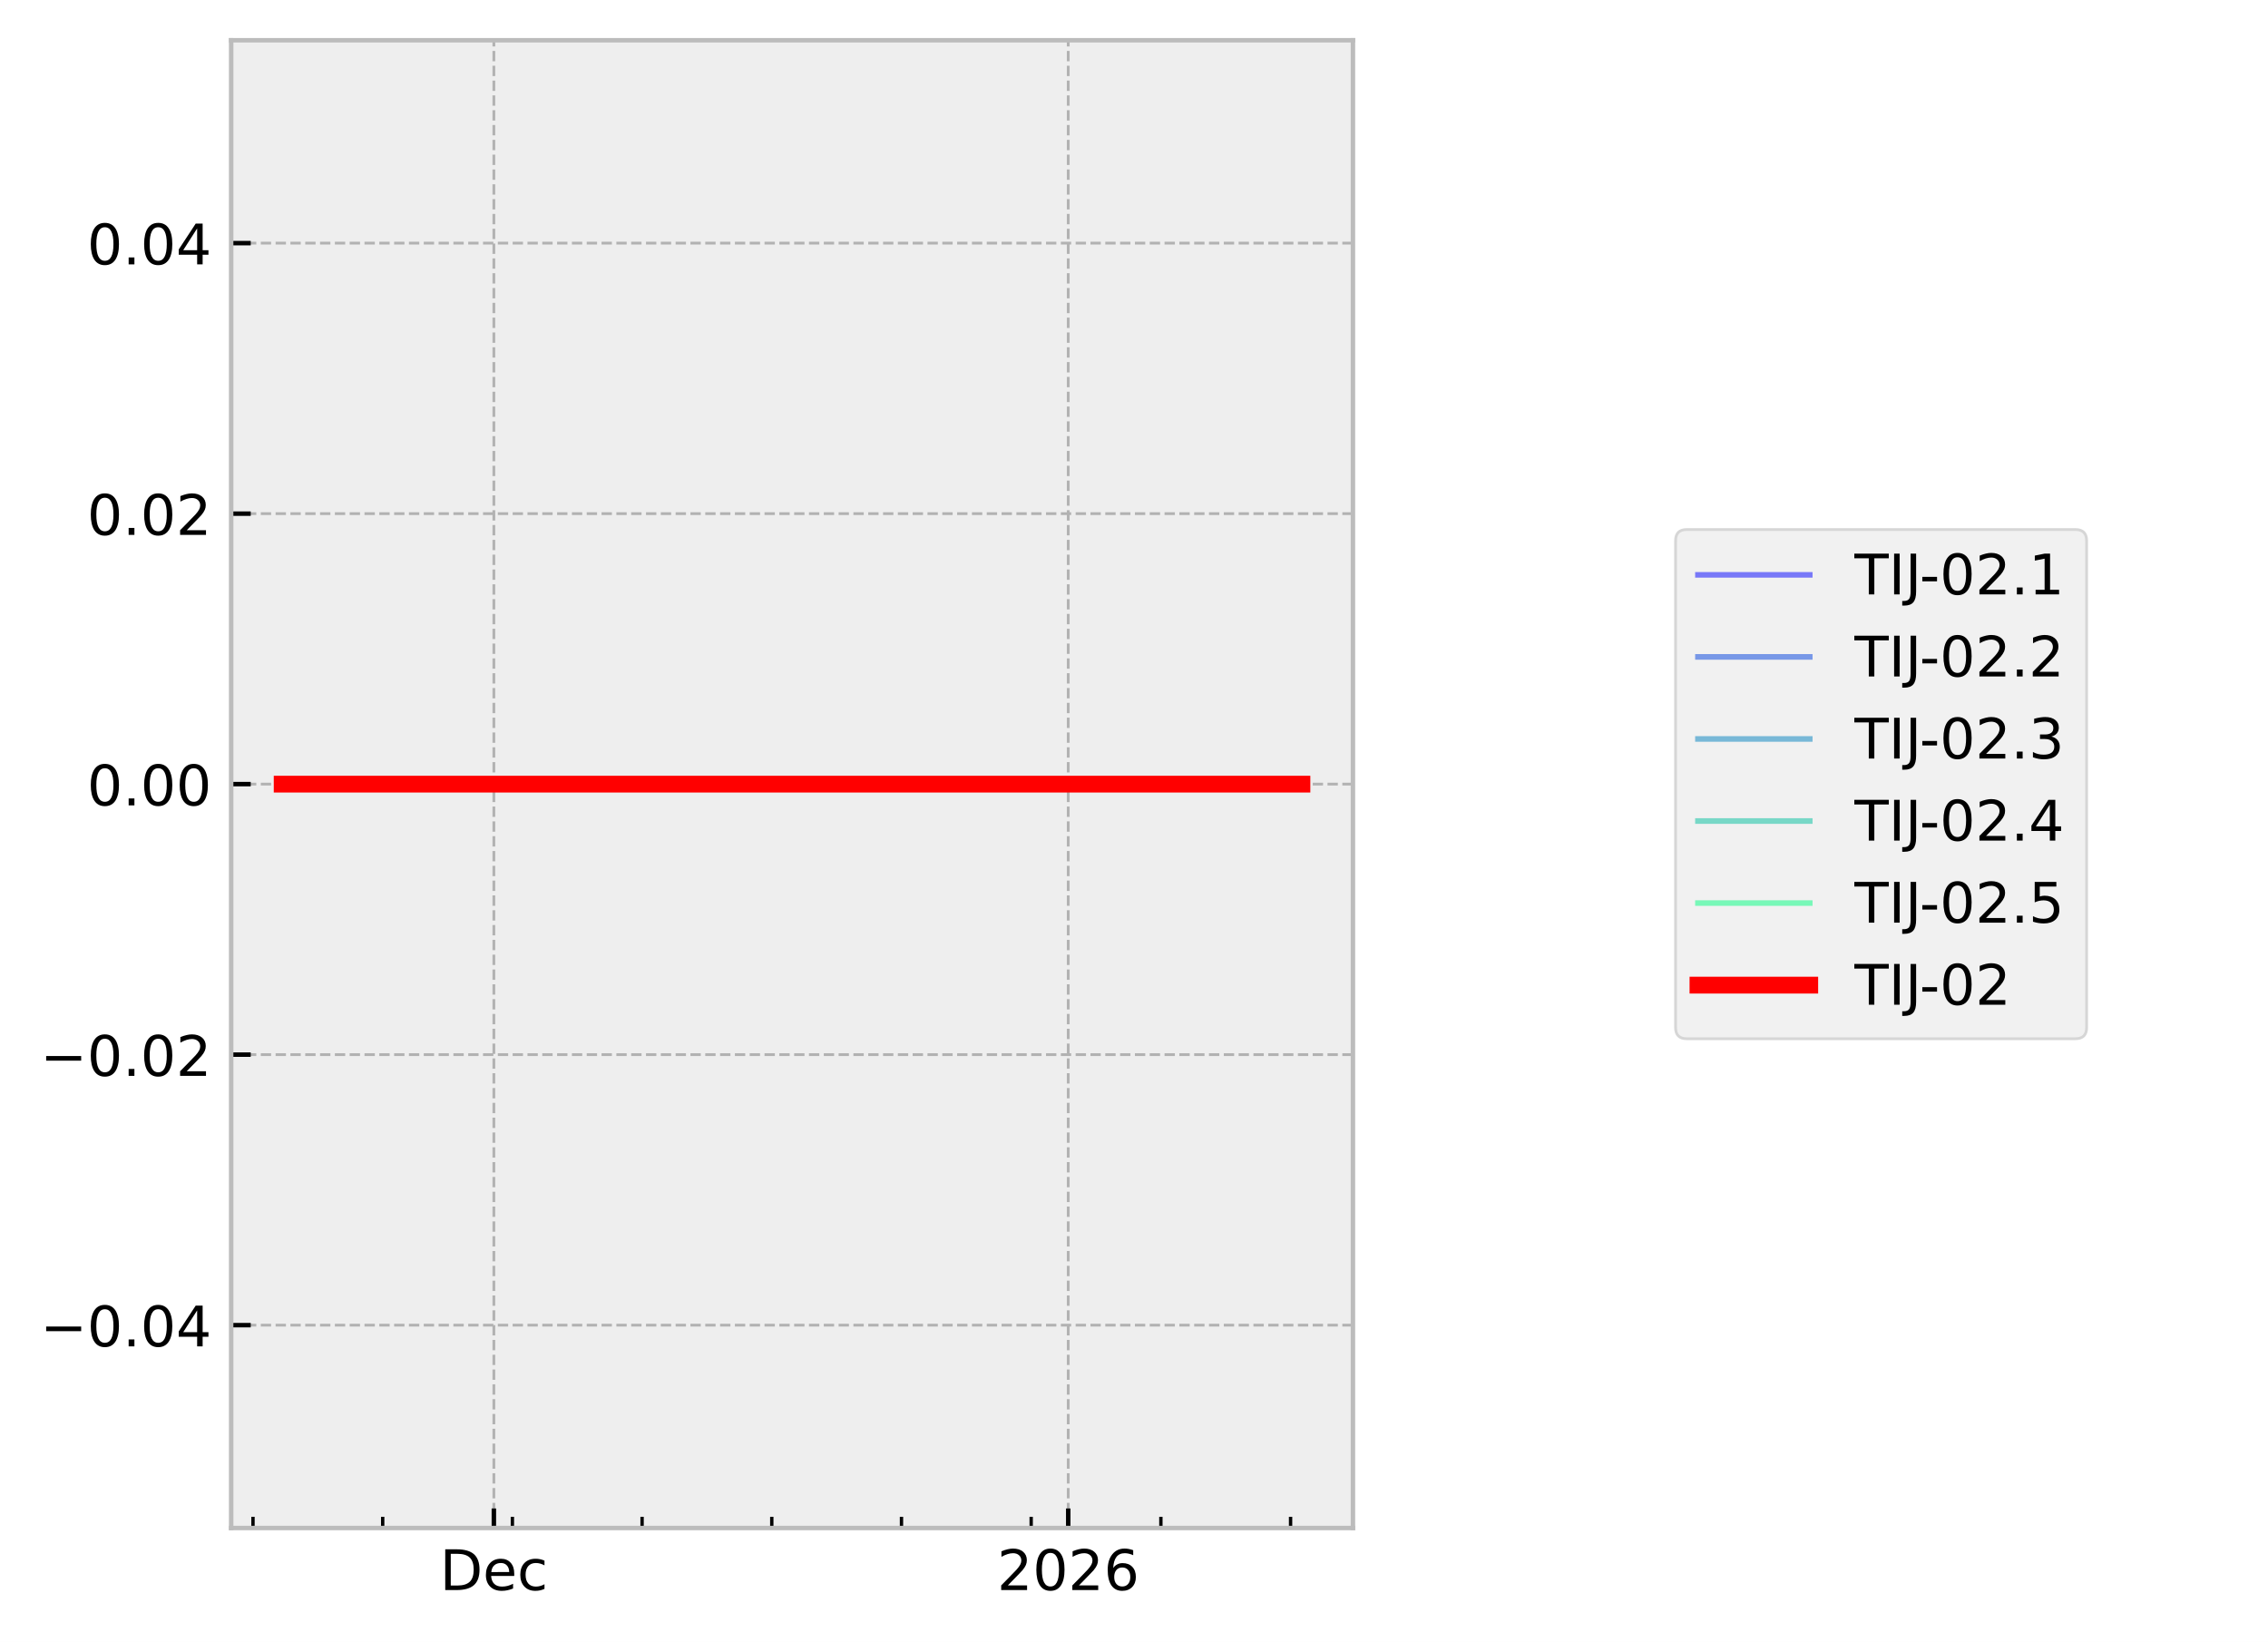
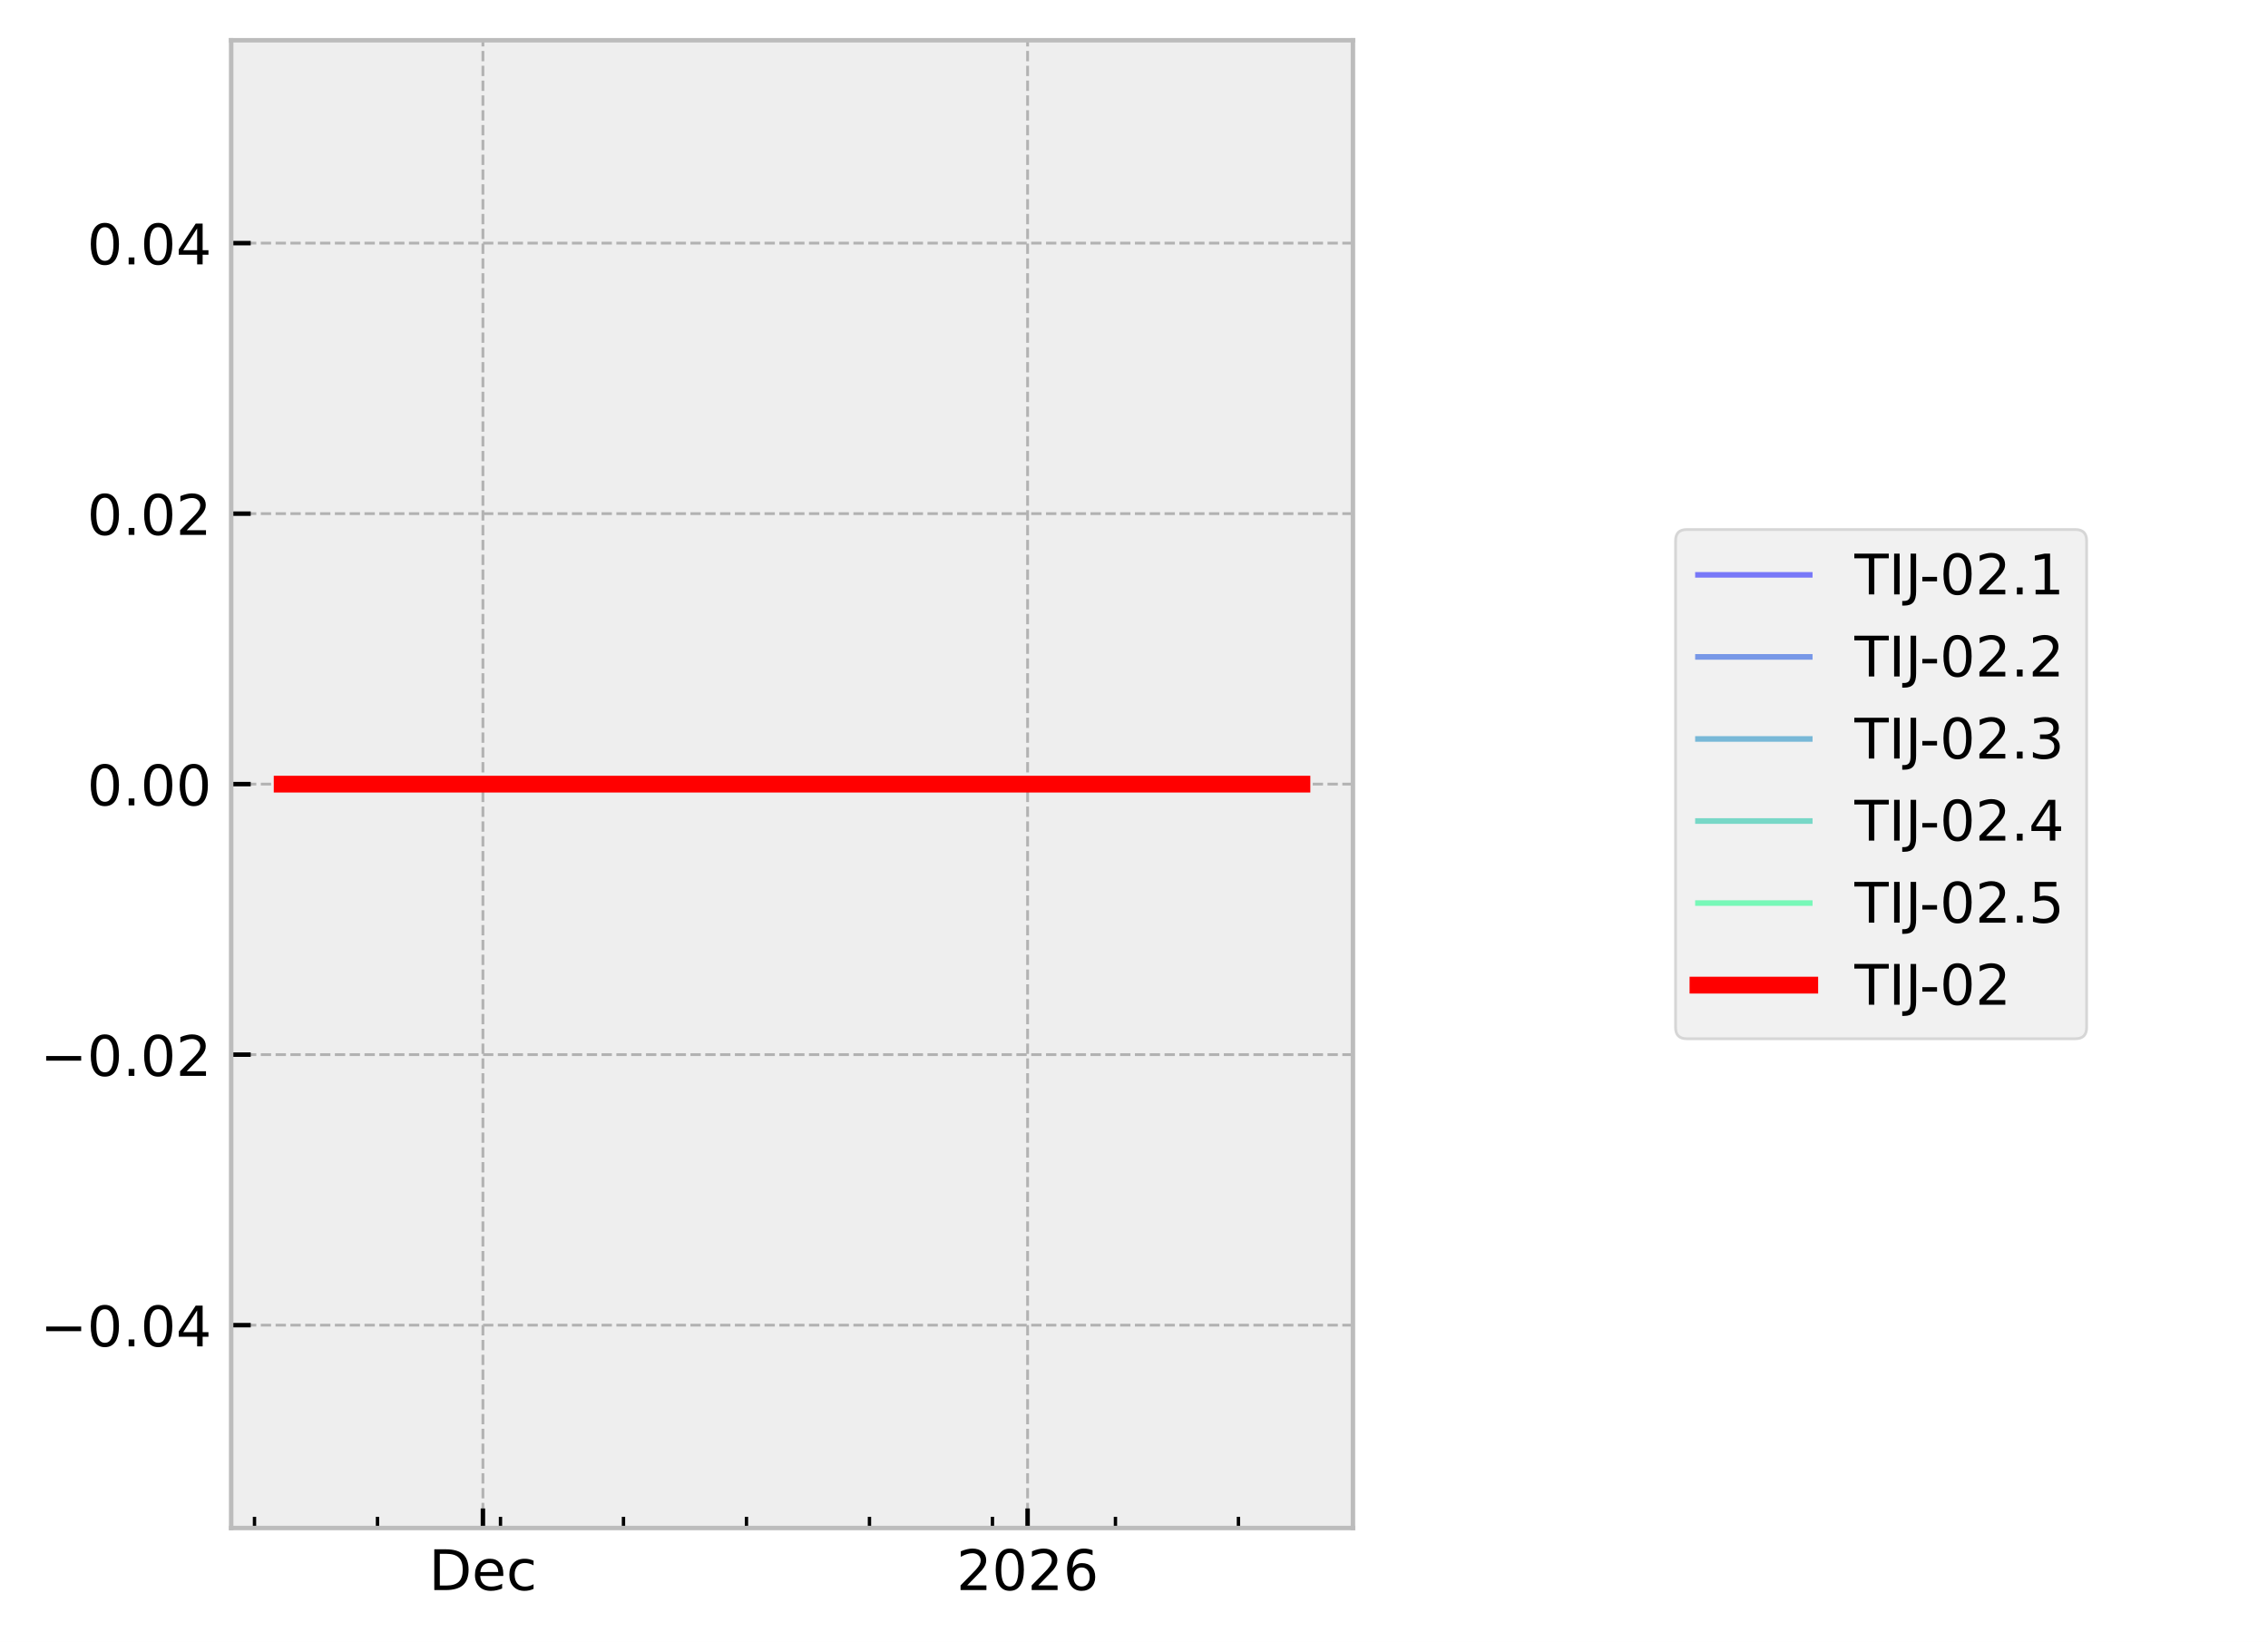
<svg xmlns="http://www.w3.org/2000/svg" xmlns:xlink="http://www.w3.org/1999/xlink" width="405.665pt" height="293.69pt" viewBox="0 0 405.665 293.69" version="1.1">
  <defs>
    <style type="text/css">*{stroke-linejoin: round; stroke-linecap: butt}</style>
  </defs>
  <g id="figure_1">
    <g id="patch_1">
      <path d="M 0 293.69  L 405.665 293.69  L 405.665 0  L 0 0  z " style="fill: #ffffff" />
    </g>
    <g id="axes_1">
      <g id="patch_2">
        <path d="M 41.345 273.312  L 241.991 273.312  L 241.991 7.2  L 41.345 7.2  z " style="fill: #eeeeee" />
      </g>
      <g id="matplotlib.axis_1">
        <g id="xtick_1">
          <g id="line2d_1">
-             <path d="M 88.334 273.312  L 88.334 7.2  " clip-path="url(#paae08741d3)" style="fill: none; stroke-dasharray: 1.85,0.8; stroke-dashoffset: 0; stroke: #b2b2b2; stroke-width: 0.5" />
+             <path d="M 86.376 273.312  L 86.376 7.2  " clip-path="url(#p8c1152165b)" style="fill: none; stroke-dasharray: 1.85,0.8; stroke-dashoffset: 0; stroke: #b2b2b2; stroke-width: 0.5" />
          </g>
          <g id="line2d_2">
            <defs>
-               <path id="mfae734d374" d="M 0 0  L 0 -3.5  " style="stroke: #000000; stroke-width: 0.8" />
-             </defs>
-             <g>
-               <use xlink:href="#mfae734d374" x="88.334" y="273.312" style="stroke: #000000; stroke-width: 0.8" />
+               <path id="mb06267a131" d="M 0 0  L 0 -3.5  " style="stroke: #000000; stroke-width: 0.8" />
+             </defs>
+             <g>
+               <use xlink:href="#mb06267a131" x="86.376" y="273.312" style="stroke: #000000; stroke-width: 0.8" />
            </g>
          </g>
          <g id="text_1">
-             <g transform="translate(78.65829 284.4104) scale(0.1 -0.1)">
+             <g transform="translate(76.70053 284.4104) scale(0.1 -0.1)">
              <defs>
                <path id="DejaVuSans-44" d="M 1259 4147  L 1259 519  L 2022 519  Q 2988 519 3436 956  Q 3884 1394 3884 2338  Q 3884 3275 3436 3711  Q 2988 4147 2022 4147  L 1259 4147  z M 628 4666  L 1925 4666  Q 3281 4666 3915 4102  Q 4550 3538 4550 2338  Q 4550 1131 3912 565  Q 3275 0 1925 0  L 628 0  L 628 4666  z " transform="scale(0.015625)" />
                <path id="DejaVuSans-65" d="M 3597 1894  L 3597 1613  L 953 1613  Q 991 1019 1311 708  Q 1631 397 2203 397  Q 2534 397 2845 478  Q 3156 559 3463 722  L 3463 178  Q 3153 47 2828 -22  Q 2503 -91 2169 -91  Q 1331 -91 842 396  Q 353 884 353 1716  Q 353 2575 817 3079  Q 1281 3584 2069 3584  Q 2775 3584 3186 3129  Q 3597 2675 3597 1894  z M 3022 2063  Q 3016 2534 2758 2815  Q 2500 3097 2075 3097  Q 1594 3097 1305 2825  Q 1016 2553 972 2059  L 3022 2063  z " transform="scale(0.015625)" />
                <path id="DejaVuSans-63" d="M 3122 3366  L 3122 2828  Q 2878 2963 2633 3030  Q 2388 3097 2138 3097  Q 1578 3097 1268 2742  Q 959 2388 959 1747  Q 959 1106 1268 751  Q 1578 397 2138 397  Q 2388 397 2633 464  Q 2878 531 3122 666  L 3122 134  Q 2881 22 2623 -34  Q 2366 -91 2075 -91  Q 1284 -91 818 406  Q 353 903 353 1747  Q 353 2603 823 3093  Q 1294 3584 2113 3584  Q 2378 3584 2631 3529  Q 2884 3475 3122 3366  z " transform="scale(0.015625)" />
              </defs>
              <use xlink:href="#DejaVuSans-44" />
              <use xlink:href="#DejaVuSans-65" transform="translate(77.00195 0)" />
              <use xlink:href="#DejaVuSans-63" transform="translate(138.5254 0)" />
            </g>
          </g>
        </g>
        <g id="xtick_2">
          <g id="line2d_3">
-             <path d="M 191.069 273.312  L 191.069 7.2  " clip-path="url(#paae08741d3)" style="fill: none; stroke-dasharray: 1.85,0.8; stroke-dashoffset: 0; stroke: #b2b2b2; stroke-width: 0.5" />
+             <path d="M 183.8 273.312  L 183.8 7.2  " clip-path="url(#p8c1152165b)" style="fill: none; stroke-dasharray: 1.85,0.8; stroke-dashoffset: 0; stroke: #b2b2b2; stroke-width: 0.5" />
          </g>
          <g id="line2d_4">
            <g>
-               <use xlink:href="#mfae734d374" x="191.069" y="273.312" style="stroke: #000000; stroke-width: 0.8" />
+               <use xlink:href="#mb06267a131" x="183.8" y="273.312" style="stroke: #000000; stroke-width: 0.8" />
            </g>
          </g>
          <g id="text_2">
-             <g transform="translate(178.3445 284.4104) scale(0.1 -0.1)">
+             <g transform="translate(171.0754 284.4104) scale(0.1 -0.1)">
              <defs>
                <path id="DejaVuSans-32" d="M 1228 531  L 3431 531  L 3431 0  L 469 0  L 469 531  Q 828 903 1448 1529  Q 2069 2156 2228 2338  Q 2531 2678 2651 2914  Q 2772 3150 2772 3378  Q 2772 3750 2511 3984  Q 2250 4219 1831 4219  Q 1534 4219 1204 4116  Q 875 4013 500 3803  L 500 4441  Q 881 4594 1212 4672  Q 1544 4750 1819 4750  Q 2544 4750 2975 4387  Q 3406 4025 3406 3419  Q 3406 3131 3298 2873  Q 3191 2616 2906 2266  Q 2828 2175 2409 1742  Q 1991 1309 1228 531  z " transform="scale(0.015625)" />
                <path id="DejaVuSans-30" d="M 2034 4250  Q 1547 4250 1301 3770  Q 1056 3291 1056 2328  Q 1056 1369 1301 889  Q 1547 409 2034 409  Q 2525 409 2770 889  Q 3016 1369 3016 2328  Q 3016 3291 2770 3770  Q 2525 4250 2034 4250  z M 2034 4750  Q 2819 4750 3233 4129  Q 3647 3509 3647 2328  Q 3647 1150 3233 529  Q 2819 -91 2034 -91  Q 1250 -91 836 529  Q 422 1150 422 2328  Q 422 3509 836 4129  Q 1250 4750 2034 4750  z " transform="scale(0.015625)" />
                <path id="DejaVuSans-36" d="M 2113 2584  Q 1688 2584 1439 2293  Q 1191 2003 1191 1497  Q 1191 994 1439 701  Q 1688 409 2113 409  Q 2538 409 2786 701  Q 3034 994 3034 1497  Q 3034 2003 2786 2293  Q 2538 2584 2113 2584  z M 3366 4563  L 3366 3988  Q 3128 4100 2886 4159  Q 2644 4219 2406 4219  Q 1781 4219 1451 3797  Q 1122 3375 1075 2522  Q 1259 2794 1537 2939  Q 1816 3084 2150 3084  Q 2853 3084 3261 2657  Q 3669 2231 3669 1497  Q 3669 778 3244 343  Q 2819 -91 2113 -91  Q 1303 -91 875 529  Q 447 1150 447 2328  Q 447 3434 972 4092  Q 1497 4750 2381 4750  Q 2619 4750 2861 4703  Q 3103 4656 3366 4563  z " transform="scale(0.015625)" />
              </defs>
              <use xlink:href="#DejaVuSans-32" />
              <use xlink:href="#DejaVuSans-30" transform="translate(63.62305 0)" />
              <use xlink:href="#DejaVuSans-32" transform="translate(127.2461 0)" />
              <use xlink:href="#DejaVuSans-36" transform="translate(190.8691 0)" />
            </g>
          </g>
        </g>
        <g id="xtick_3">
          <g id="line2d_5">
            <defs>
-               <path id="m0142540668" d="M 0 0  L 0 -2  " style="stroke: #000000; stroke-width: 0.6" />
-             </defs>
-             <g>
-               <use xlink:href="#m0142540668" x="45.251" y="273.312" style="stroke: #000000; stroke-width: 0.6" />
+               <path id="m28ab19d121" d="M 0 0  L 0 -2  " style="stroke: #000000; stroke-width: 0.6" />
+             </defs>
+             <g>
+               <use xlink:href="#m28ab19d121" x="45.521" y="273.312" style="stroke: #000000; stroke-width: 0.6" />
            </g>
          </g>
        </g>
        <g id="xtick_4">
          <g id="line2d_6">
            <g>
-               <use xlink:href="#m0142540668" x="68.45" y="273.312" style="stroke: #000000; stroke-width: 0.6" />
+               <use xlink:href="#m28ab19d121" x="67.52" y="273.312" style="stroke: #000000; stroke-width: 0.6" />
            </g>
          </g>
        </g>
        <g id="xtick_5">
          <g id="line2d_7">
            <g>
-               <use xlink:href="#m0142540668" x="91.648" y="273.312" style="stroke: #000000; stroke-width: 0.6" />
+               <use xlink:href="#m28ab19d121" x="89.519" y="273.312" style="stroke: #000000; stroke-width: 0.6" />
            </g>
          </g>
        </g>
        <g id="xtick_6">
          <g id="line2d_8">
            <g>
-               <use xlink:href="#m0142540668" x="114.846" y="273.312" style="stroke: #000000; stroke-width: 0.6" />
+               <use xlink:href="#m28ab19d121" x="111.518" y="273.312" style="stroke: #000000; stroke-width: 0.6" />
            </g>
          </g>
        </g>
        <g id="xtick_7">
          <g id="line2d_9">
            <g>
-               <use xlink:href="#m0142540668" x="138.045" y="273.312" style="stroke: #000000; stroke-width: 0.6" />
+               <use xlink:href="#m28ab19d121" x="133.517" y="273.312" style="stroke: #000000; stroke-width: 0.6" />
            </g>
          </g>
        </g>
        <g id="xtick_8">
          <g id="line2d_10">
            <g>
-               <use xlink:href="#m0142540668" x="161.243" y="273.312" style="stroke: #000000; stroke-width: 0.6" />
+               <use xlink:href="#m28ab19d121" x="155.516" y="273.312" style="stroke: #000000; stroke-width: 0.6" />
            </g>
          </g>
        </g>
        <g id="xtick_9">
          <g id="line2d_11">
            <g>
-               <use xlink:href="#m0142540668" x="184.441" y="273.312" style="stroke: #000000; stroke-width: 0.6" />
+               <use xlink:href="#m28ab19d121" x="177.515" y="273.312" style="stroke: #000000; stroke-width: 0.6" />
            </g>
          </g>
        </g>
        <g id="xtick_10">
          <g id="line2d_12">
            <g>
-               <use xlink:href="#m0142540668" x="207.64" y="273.312" style="stroke: #000000; stroke-width: 0.6" />
+               <use xlink:href="#m28ab19d121" x="199.514" y="273.312" style="stroke: #000000; stroke-width: 0.6" />
            </g>
          </g>
        </g>
        <g id="xtick_11">
          <g id="line2d_13">
            <g>
-               <use xlink:href="#m0142540668" x="230.838" y="273.312" style="stroke: #000000; stroke-width: 0.6" />
+               <use xlink:href="#m28ab19d121" x="221.513" y="273.312" style="stroke: #000000; stroke-width: 0.6" />
            </g>
          </g>
        </g>
      </g>
      <g id="matplotlib.axis_2">
        <g id="ytick_1">
          <g id="line2d_14">
-             <path d="M 41.345 237.024  L 241.991 237.024  " clip-path="url(#paae08741d3)" style="fill: none; stroke-dasharray: 1.85,0.8; stroke-dashoffset: 0; stroke: #b2b2b2; stroke-width: 0.5" />
+             <path d="M 41.345 237.024  L 241.991 237.024  " clip-path="url(#p8c1152165b)" style="fill: none; stroke-dasharray: 1.85,0.8; stroke-dashoffset: 0; stroke: #b2b2b2; stroke-width: 0.5" />
          </g>
          <g id="line2d_15">
            <defs>
-               <path id="m0846382977" d="M 0 0  L 3.5 0  " style="stroke: #000000; stroke-width: 0.8" />
-             </defs>
-             <g>
-               <use xlink:href="#m0846382977" x="41.345" y="237.024" style="stroke: #000000; stroke-width: 0.8" />
+               <path id="m30cbc7179f" d="M 0 0  L 3.5 0  " style="stroke: #000000; stroke-width: 0.8" />
+             </defs>
+             <g>
+               <use xlink:href="#m30cbc7179f" x="41.345" y="237.024" style="stroke: #000000; stroke-width: 0.8" />
            </g>
          </g>
          <g id="text_3">
            <g transform="translate(7.2 240.8232) scale(0.1 -0.1)">
              <defs>
                <path id="DejaVuSans-2212" d="M 678 2272  L 4684 2272  L 4684 1741  L 678 1741  L 678 2272  z " transform="scale(0.015625)" />
                <path id="DejaVuSans-2e" d="M 684 794  L 1344 794  L 1344 0  L 684 0  L 684 794  z " transform="scale(0.015625)" />
                <path id="DejaVuSans-34" d="M 2419 4116  L 825 1625  L 2419 1625  L 2419 4116  z M 2253 4666  L 3047 4666  L 3047 1625  L 3713 1625  L 3713 1100  L 3047 1100  L 3047 0  L 2419 0  L 2419 1100  L 313 1100  L 313 1709  L 2253 4666  z " transform="scale(0.015625)" />
              </defs>
              <use xlink:href="#DejaVuSans-2212" />
              <use xlink:href="#DejaVuSans-30" transform="translate(83.78906 0)" />
              <use xlink:href="#DejaVuSans-2e" transform="translate(147.4121 0)" />
              <use xlink:href="#DejaVuSans-30" transform="translate(179.1992 0)" />
              <use xlink:href="#DejaVuSans-34" transform="translate(242.8223 0)" />
            </g>
          </g>
        </g>
        <g id="ytick_2">
          <g id="line2d_16">
-             <path d="M 41.345 188.64  L 241.991 188.64  " clip-path="url(#paae08741d3)" style="fill: none; stroke-dasharray: 1.85,0.8; stroke-dashoffset: 0; stroke: #b2b2b2; stroke-width: 0.5" />
+             <path d="M 41.345 188.64  L 241.991 188.64  " clip-path="url(#p8c1152165b)" style="fill: none; stroke-dasharray: 1.85,0.8; stroke-dashoffset: 0; stroke: #b2b2b2; stroke-width: 0.5" />
          </g>
          <g id="line2d_17">
            <g>
-               <use xlink:href="#m0846382977" x="41.345" y="188.64" style="stroke: #000000; stroke-width: 0.8" />
+               <use xlink:href="#m30cbc7179f" x="41.345" y="188.64" style="stroke: #000000; stroke-width: 0.8" />
            </g>
          </g>
          <g id="text_4">
            <g transform="translate(7.2 192.4392) scale(0.1 -0.1)">
              <use xlink:href="#DejaVuSans-2212" />
              <use xlink:href="#DejaVuSans-30" transform="translate(83.78906 0)" />
              <use xlink:href="#DejaVuSans-2e" transform="translate(147.4121 0)" />
              <use xlink:href="#DejaVuSans-30" transform="translate(179.1992 0)" />
              <use xlink:href="#DejaVuSans-32" transform="translate(242.8223 0)" />
            </g>
          </g>
        </g>
        <g id="ytick_3">
          <g id="line2d_18">
-             <path d="M 41.345 140.256  L 241.991 140.256  " clip-path="url(#paae08741d3)" style="fill: none; stroke-dasharray: 1.85,0.8; stroke-dashoffset: 0; stroke: #b2b2b2; stroke-width: 0.5" />
+             <path d="M 41.345 140.256  L 241.991 140.256  " clip-path="url(#p8c1152165b)" style="fill: none; stroke-dasharray: 1.85,0.8; stroke-dashoffset: 0; stroke: #b2b2b2; stroke-width: 0.5" />
          </g>
          <g id="line2d_19">
            <g>
-               <use xlink:href="#m0846382977" x="41.345" y="140.256" style="stroke: #000000; stroke-width: 0.8" />
+               <use xlink:href="#m30cbc7179f" x="41.345" y="140.256" style="stroke: #000000; stroke-width: 0.8" />
            </g>
          </g>
          <g id="text_5">
            <g transform="translate(15.57969 144.0552) scale(0.1 -0.1)">
              <use xlink:href="#DejaVuSans-30" />
              <use xlink:href="#DejaVuSans-2e" transform="translate(63.62305 0)" />
              <use xlink:href="#DejaVuSans-30" transform="translate(95.41016 0)" />
              <use xlink:href="#DejaVuSans-30" transform="translate(159.0332 0)" />
            </g>
          </g>
        </g>
        <g id="ytick_4">
          <g id="line2d_20">
-             <path d="M 41.345 91.872  L 241.991 91.872  " clip-path="url(#paae08741d3)" style="fill: none; stroke-dasharray: 1.85,0.8; stroke-dashoffset: 0; stroke: #b2b2b2; stroke-width: 0.5" />
+             <path d="M 41.345 91.872  L 241.991 91.872  " clip-path="url(#p8c1152165b)" style="fill: none; stroke-dasharray: 1.85,0.8; stroke-dashoffset: 0; stroke: #b2b2b2; stroke-width: 0.5" />
          </g>
          <g id="line2d_21">
            <g>
-               <use xlink:href="#m0846382977" x="41.345" y="91.872" style="stroke: #000000; stroke-width: 0.8" />
+               <use xlink:href="#m30cbc7179f" x="41.345" y="91.872" style="stroke: #000000; stroke-width: 0.8" />
            </g>
          </g>
          <g id="text_6">
            <g transform="translate(15.57969 95.67122) scale(0.1 -0.1)">
              <use xlink:href="#DejaVuSans-30" />
              <use xlink:href="#DejaVuSans-2e" transform="translate(63.62305 0)" />
              <use xlink:href="#DejaVuSans-30" transform="translate(95.41016 0)" />
              <use xlink:href="#DejaVuSans-32" transform="translate(159.0332 0)" />
            </g>
          </g>
        </g>
        <g id="ytick_5">
          <g id="line2d_22">
-             <path d="M 41.345 43.488  L 241.991 43.488  " clip-path="url(#paae08741d3)" style="fill: none; stroke-dasharray: 1.85,0.8; stroke-dashoffset: 0; stroke: #b2b2b2; stroke-width: 0.5" />
+             <path d="M 41.345 43.488  L 241.991 43.488  " clip-path="url(#p8c1152165b)" style="fill: none; stroke-dasharray: 1.85,0.8; stroke-dashoffset: 0; stroke: #b2b2b2; stroke-width: 0.5" />
          </g>
          <g id="line2d_23">
            <g>
-               <use xlink:href="#m0846382977" x="41.345" y="43.488" style="stroke: #000000; stroke-width: 0.8" />
+               <use xlink:href="#m30cbc7179f" x="41.345" y="43.488" style="stroke: #000000; stroke-width: 0.8" />
            </g>
          </g>
          <g id="text_7">
            <g transform="translate(15.57969 47.28722) scale(0.1 -0.1)">
              <use xlink:href="#DejaVuSans-30" />
              <use xlink:href="#DejaVuSans-2e" transform="translate(63.62305 0)" />
              <use xlink:href="#DejaVuSans-30" transform="translate(95.41016 0)" />
              <use xlink:href="#DejaVuSans-34" transform="translate(159.0332 0)" />
            </g>
          </g>
        </g>
      </g>
      <g id="line2d_24">
-         <path d="M 50.466 140.256  L 53.389 140.256  L 66.299 140.256  L 67.211 140.256  L 70.435 140.256  L 73.43 140.256  L 93.868 140.256  L 99.389 140.256  L 100.207 140.256  L 100.362 140.256  L 103.035 140.256  L 114.072 140.256  L 116.212 140.256  L 116.646 140.256  L 137.084 140.256  L 139.953 140.256  L 142.193 140.256  L 229.702 140.256  L 232.737 140.256  L 232.871 140.256  " clip-path="url(#paae08741d3)" style="fill: none; stroke: #0000ff; stroke-opacity: 0.5; stroke-linecap: square" />
+         <path d="M 50.466 140.256  L 53.237 140.256  L 65.48 140.256  L 66.345 140.256  L 69.403 140.256  L 72.243 140.256  L 91.624 140.256  L 96.86 140.256  L 97.635 140.256  L 97.783 140.256  L 100.318 140.256  L 110.784 140.256  L 112.813 140.256  L 113.224 140.256  L 132.606 140.256  L 135.327 140.256  L 137.451 140.256  L 220.436 140.256  L 223.314 140.256  L 232.732 140.256  L 232.871 140.256  " clip-path="url(#p8c1152165b)" style="fill: none; stroke: #0000ff; stroke-opacity: 0.5; stroke-linecap: square" />
      </g>
      <g id="line2d_25">
-         <path d="M 50.466 140.256  L 53.389 140.256  L 66.299 140.256  L 67.211 140.256  L 70.435 140.256  L 73.43 140.256  L 93.868 140.256  L 99.389 140.256  L 100.207 140.256  L 100.362 140.256  L 103.035 140.256  L 114.072 140.256  L 116.212 140.256  L 116.646 140.256  L 137.084 140.256  L 139.953 140.256  L 142.193 140.256  L 229.702 140.256  L 232.737 140.256  L 232.871 140.256  " clip-path="url(#paae08741d3)" style="fill: none; stroke: #0040df; stroke-opacity: 0.5; stroke-linecap: square" />
+         <path d="M 50.466 140.256  L 53.237 140.256  L 65.48 140.256  L 66.345 140.256  L 69.403 140.256  L 72.243 140.256  L 91.624 140.256  L 96.86 140.256  L 97.635 140.256  L 97.783 140.256  L 100.318 140.256  L 110.784 140.256  L 112.813 140.256  L 113.224 140.256  L 132.606 140.256  L 135.327 140.256  L 137.451 140.256  L 220.436 140.256  L 223.314 140.256  L 232.732 140.256  L 232.871 140.256  " clip-path="url(#p8c1152165b)" style="fill: none; stroke: #0040df; stroke-opacity: 0.5; stroke-linecap: square" />
      </g>
      <g id="line2d_26">
-         <path d="M 50.466 140.256  L 53.389 140.256  L 66.299 140.256  L 67.211 140.256  L 70.435 140.256  L 73.43 140.256  L 93.868 140.256  L 99.389 140.256  L 100.207 140.256  L 100.362 140.256  L 103.035 140.256  L 114.072 140.256  L 116.212 140.256  L 116.646 140.256  L 137.084 140.256  L 139.953 140.256  L 142.193 140.256  L 229.702 140.256  L 232.737 140.256  L 232.871 140.256  " clip-path="url(#paae08741d3)" style="fill: none; stroke: #0080bf; stroke-opacity: 0.5; stroke-linecap: square" />
+         <path d="M 50.466 140.256  L 53.237 140.256  L 65.48 140.256  L 66.345 140.256  L 69.403 140.256  L 72.243 140.256  L 91.624 140.256  L 96.86 140.256  L 97.635 140.256  L 97.783 140.256  L 100.318 140.256  L 110.784 140.256  L 112.813 140.256  L 113.224 140.256  L 132.606 140.256  L 135.327 140.256  L 137.451 140.256  L 220.436 140.256  L 223.314 140.256  L 232.732 140.256  L 232.871 140.256  " clip-path="url(#p8c1152165b)" style="fill: none; stroke: #0080bf; stroke-opacity: 0.5; stroke-linecap: square" />
      </g>
      <g id="line2d_27">
-         <path d="M 50.466 140.256  L 53.389 140.256  L 66.299 140.256  L 67.211 140.256  L 70.435 140.256  L 73.43 140.256  L 93.868 140.256  L 99.389 140.256  L 100.207 140.256  L 100.362 140.256  L 103.035 140.256  L 114.072 140.256  L 116.212 140.256  L 116.646 140.256  L 137.084 140.256  L 139.953 140.256  L 142.193 140.256  L 229.702 140.256  L 232.737 140.256  L 232.871 140.256  " clip-path="url(#paae08741d3)" style="fill: none; stroke: #00c09f; stroke-opacity: 0.5; stroke-linecap: square" />
+         <path d="M 50.466 140.256  L 53.237 140.256  L 65.48 140.256  L 66.345 140.256  L 69.403 140.256  L 72.243 140.256  L 91.624 140.256  L 96.86 140.256  L 97.635 140.256  L 97.783 140.256  L 100.318 140.256  L 110.784 140.256  L 112.813 140.256  L 113.224 140.256  L 132.606 140.256  L 135.327 140.256  L 137.451 140.256  L 220.436 140.256  L 223.314 140.256  L 232.732 140.256  L 232.871 140.256  " clip-path="url(#p8c1152165b)" style="fill: none; stroke: #00c09f; stroke-opacity: 0.5; stroke-linecap: square" />
      </g>
      <g id="line2d_28">
-         <path d="M 50.466 140.256  L 53.389 140.256  L 66.299 140.256  L 67.211 140.256  L 70.435 140.256  L 73.43 140.256  L 93.868 140.256  L 99.389 140.256  L 100.207 140.256  L 100.362 140.256  L 103.035 140.256  L 114.072 140.256  L 116.212 140.256  L 116.646 140.256  L 137.084 140.256  L 139.953 140.256  L 142.193 140.256  L 229.702 140.256  L 232.737 140.256  L 232.871 140.256  " clip-path="url(#paae08741d3)" style="fill: none; stroke: #00ff80; stroke-opacity: 0.5; stroke-linecap: square" />
+         <path d="M 50.466 140.256  L 53.237 140.256  L 65.48 140.256  L 66.345 140.256  L 69.403 140.256  L 72.243 140.256  L 91.624 140.256  L 96.86 140.256  L 97.635 140.256  L 97.783 140.256  L 100.318 140.256  L 110.784 140.256  L 112.813 140.256  L 113.224 140.256  L 132.606 140.256  L 135.327 140.256  L 137.451 140.256  L 220.436 140.256  L 223.314 140.256  L 232.732 140.256  L 232.871 140.256  " clip-path="url(#p8c1152165b)" style="fill: none; stroke: #00ff80; stroke-opacity: 0.5; stroke-linecap: square" />
      </g>
      <g id="line2d_29">
-         <path d="M 50.466 140.256  L 53.389 140.256  L 66.299 140.256  L 67.211 140.256  L 70.435 140.256  L 73.43 140.256  L 93.868 140.256  L 99.389 140.256  L 100.207 140.256  L 100.362 140.256  L 103.035 140.256  L 114.072 140.256  L 116.212 140.256  L 116.646 140.256  L 137.084 140.256  L 139.953 140.256  L 142.193 140.256  L 229.702 140.256  L 232.737 140.256  L 232.871 140.256  " clip-path="url(#paae08741d3)" style="fill: none; stroke: #ff0000; stroke-width: 3; stroke-linecap: square" />
+         <path d="M 50.466 140.256  L 53.237 140.256  L 65.48 140.256  L 66.345 140.256  L 69.403 140.256  L 72.243 140.256  L 91.624 140.256  L 96.86 140.256  L 97.635 140.256  L 97.783 140.256  L 100.318 140.256  L 110.784 140.256  L 112.813 140.256  L 113.224 140.256  L 132.606 140.256  L 135.327 140.256  L 137.451 140.256  L 220.436 140.256  L 223.314 140.256  L 232.732 140.256  L 232.871 140.256  " clip-path="url(#p8c1152165b)" style="fill: none; stroke: #ff0000; stroke-width: 3; stroke-linecap: square" />
      </g>
      <g id="patch_3">
        <path d="M 41.345 273.312  L 41.345 7.2  " style="fill: none; stroke: #bcbcbc; stroke-width: 0.8; stroke-linejoin: miter; stroke-linecap: square" />
      </g>
      <g id="patch_4">
        <path d="M 241.991 273.312  L 241.991 7.2  " style="fill: none; stroke: #bcbcbc; stroke-width: 0.8; stroke-linejoin: miter; stroke-linecap: square" />
      </g>
      <g id="patch_5">
        <path d="M 41.345 273.312  L 241.991 273.312  " style="fill: none; stroke: #bcbcbc; stroke-width: 0.8; stroke-linejoin: miter; stroke-linecap: square" />
      </g>
      <g id="patch_6">
        <path d="M 41.345 7.2  L 241.991 7.2  " style="fill: none; stroke: #bcbcbc; stroke-width: 0.8; stroke-linejoin: miter; stroke-linecap: square" />
      </g>
    </g>
    <g id="axes_2">
      <g id="legend_1">
        <g id="patch_7">
          <path d="M 301.702 185.79  L 371.22 185.79  Q 373.22 185.79 373.22 183.79  L 373.22 96.722  Q 373.22 94.722 371.22 94.722  L 301.702 94.722  Q 299.702 94.722 299.702 96.722  L 299.702 183.79  Q 299.702 185.79 301.702 185.79  z " style="fill: #eeeeee; opacity: 0.8; stroke: #cccccc; stroke-width: 0.5; stroke-linejoin: miter" />
        </g>
        <g id="line2d_30">
          <path d="M 303.702 102.82  L 313.702 102.82  L 323.702 102.82  " style="fill: none; stroke: #0000ff; stroke-opacity: 0.5; stroke-linecap: square" />
        </g>
        <g id="text_8">
          <g transform="translate(331.7016 106.3201) scale(0.1 -0.1)">
            <defs>
              <path id="DejaVuSans-54" d="M -19 4666  L 3928 4666  L 3928 4134  L 2272 4134  L 2272 0  L 1638 0  L 1638 4134  L -19 4134  L -19 4666  z " transform="scale(0.015625)" />
              <path id="DejaVuSans-49" d="M 628 4666  L 1259 4666  L 1259 0  L 628 0  L 628 4666  z " transform="scale(0.015625)" />
              <path id="DejaVuSans-4a" d="M 628 4666  L 1259 4666  L 1259 325  Q 1259 -519 939 -900  Q 619 -1281 -91 -1281  L -331 -1281  L -331 -750  L -134 -750  Q 284 -750 456 -515  Q 628 -281 628 325  L 628 4666  z " transform="scale(0.015625)" />
              <path id="DejaVuSans-2d" d="M 313 2009  L 1997 2009  L 1997 1497  L 313 1497  L 313 2009  z " transform="scale(0.015625)" />
              <path id="DejaVuSans-31" d="M 794 531  L 1825 531  L 1825 4091  L 703 3866  L 703 4441  L 1819 4666  L 2450 4666  L 2450 531  L 3481 531  L 3481 0  L 794 0  L 794 531  z " transform="scale(0.015625)" />
            </defs>
            <use xlink:href="#DejaVuSans-54" />
            <use xlink:href="#DejaVuSans-49" transform="translate(61.08398 0)" />
            <use xlink:href="#DejaVuSans-4a" transform="translate(90.57617 0)" />
            <use xlink:href="#DejaVuSans-2d" transform="translate(116.4434 0)" />
            <use xlink:href="#DejaVuSans-30" transform="translate(152.5273 0)" />
            <use xlink:href="#DejaVuSans-32" transform="translate(216.1504 0)" />
            <use xlink:href="#DejaVuSans-2e" transform="translate(279.7734 0)" />
            <use xlink:href="#DejaVuSans-31" transform="translate(311.5605 0)" />
          </g>
        </g>
        <g id="line2d_31">
          <path d="M 303.702 117.498  L 313.702 117.498  L 323.702 117.498  " style="fill: none; stroke: #0040df; stroke-opacity: 0.5; stroke-linecap: square" />
        </g>
        <g id="text_9">
          <g transform="translate(331.7016 120.9982) scale(0.1 -0.1)">
            <use xlink:href="#DejaVuSans-54" />
            <use xlink:href="#DejaVuSans-49" transform="translate(61.08398 0)" />
            <use xlink:href="#DejaVuSans-4a" transform="translate(90.57617 0)" />
            <use xlink:href="#DejaVuSans-2d" transform="translate(116.4434 0)" />
            <use xlink:href="#DejaVuSans-30" transform="translate(152.5273 0)" />
            <use xlink:href="#DejaVuSans-32" transform="translate(216.1504 0)" />
            <use xlink:href="#DejaVuSans-2e" transform="translate(279.7734 0)" />
            <use xlink:href="#DejaVuSans-32" transform="translate(311.5605 0)" />
          </g>
        </g>
        <g id="line2d_32">
          <path d="M 303.702 132.176  L 313.702 132.176  L 323.702 132.176  " style="fill: none; stroke: #0080bf; stroke-opacity: 0.5; stroke-linecap: square" />
        </g>
        <g id="text_10">
          <g transform="translate(331.7016 135.6763) scale(0.1 -0.1)">
            <defs>
              <path id="DejaVuSans-33" d="M 2597 2516  Q 3050 2419 3304 2112  Q 3559 1806 3559 1356  Q 3559 666 3084 287  Q 2609 -91 1734 -91  Q 1441 -91 1130 -33  Q 819 25 488 141  L 488 750  Q 750 597 1062 519  Q 1375 441 1716 441  Q 2309 441 2620 675  Q 2931 909 2931 1356  Q 2931 1769 2642 2001  Q 2353 2234 1838 2234  L 1294 2234  L 1294 2753  L 1863 2753  Q 2328 2753 2575 2939  Q 2822 3125 2822 3475  Q 2822 3834 2567 4026  Q 2313 4219 1838 4219  Q 1578 4219 1281 4162  Q 984 4106 628 3988  L 628 4550  Q 988 4650 1302 4700  Q 1616 4750 1894 4750  Q 2613 4750 3031 4423  Q 3450 4097 3450 3541  Q 3450 3153 3228 2886  Q 3006 2619 2597 2516  z " transform="scale(0.015625)" />
            </defs>
            <use xlink:href="#DejaVuSans-54" />
            <use xlink:href="#DejaVuSans-49" transform="translate(61.08398 0)" />
            <use xlink:href="#DejaVuSans-4a" transform="translate(90.57617 0)" />
            <use xlink:href="#DejaVuSans-2d" transform="translate(116.4434 0)" />
            <use xlink:href="#DejaVuSans-30" transform="translate(152.5273 0)" />
            <use xlink:href="#DejaVuSans-32" transform="translate(216.1504 0)" />
            <use xlink:href="#DejaVuSans-2e" transform="translate(279.7734 0)" />
            <use xlink:href="#DejaVuSans-33" transform="translate(311.5605 0)" />
          </g>
        </g>
        <g id="line2d_33">
          <path d="M 303.702 146.854  L 313.702 146.854  L 323.702 146.854  " style="fill: none; stroke: #00c09f; stroke-opacity: 0.5; stroke-linecap: square" />
        </g>
        <g id="text_11">
          <g transform="translate(331.7016 150.3544) scale(0.1 -0.1)">
            <use xlink:href="#DejaVuSans-54" />
            <use xlink:href="#DejaVuSans-49" transform="translate(61.08398 0)" />
            <use xlink:href="#DejaVuSans-4a" transform="translate(90.57617 0)" />
            <use xlink:href="#DejaVuSans-2d" transform="translate(116.4434 0)" />
            <use xlink:href="#DejaVuSans-30" transform="translate(152.5273 0)" />
            <use xlink:href="#DejaVuSans-32" transform="translate(216.1504 0)" />
            <use xlink:href="#DejaVuSans-2e" transform="translate(279.7734 0)" />
            <use xlink:href="#DejaVuSans-34" transform="translate(311.5605 0)" />
          </g>
        </g>
        <g id="line2d_34">
          <path d="M 303.702 161.533  L 313.702 161.533  L 323.702 161.533  " style="fill: none; stroke: #00ff80; stroke-opacity: 0.5; stroke-linecap: square" />
        </g>
        <g id="text_12">
          <g transform="translate(331.7016 165.0326) scale(0.1 -0.1)">
            <defs>
              <path id="DejaVuSans-35" d="M 691 4666  L 3169 4666  L 3169 4134  L 1269 4134  L 1269 2991  Q 1406 3038 1543 3061  Q 1681 3084 1819 3084  Q 2600 3084 3056 2656  Q 3513 2228 3513 1497  Q 3513 744 3044 326  Q 2575 -91 1722 -91  Q 1428 -91 1123 -41  Q 819 9 494 109  L 494 744  Q 775 591 1075 516  Q 1375 441 1709 441  Q 2250 441 2565 725  Q 2881 1009 2881 1497  Q 2881 1984 2565 2268  Q 2250 2553 1709 2553  Q 1456 2553 1204 2497  Q 953 2441 691 2322  L 691 4666  z " transform="scale(0.015625)" />
            </defs>
            <use xlink:href="#DejaVuSans-54" />
            <use xlink:href="#DejaVuSans-49" transform="translate(61.08398 0)" />
            <use xlink:href="#DejaVuSans-4a" transform="translate(90.57617 0)" />
            <use xlink:href="#DejaVuSans-2d" transform="translate(116.4434 0)" />
            <use xlink:href="#DejaVuSans-30" transform="translate(152.5273 0)" />
            <use xlink:href="#DejaVuSans-32" transform="translate(216.1504 0)" />
            <use xlink:href="#DejaVuSans-2e" transform="translate(279.7734 0)" />
            <use xlink:href="#DejaVuSans-35" transform="translate(311.5605 0)" />
          </g>
        </g>
        <g id="line2d_35">
          <path d="M 303.702 176.211  L 313.702 176.211  L 323.702 176.211  " style="fill: none; stroke: #ff0000; stroke-width: 3; stroke-linecap: square" />
        </g>
        <g id="text_13">
          <g transform="translate(331.7016 179.7107) scale(0.1 -0.1)">
            <use xlink:href="#DejaVuSans-54" />
            <use xlink:href="#DejaVuSans-49" transform="translate(61.08398 0)" />
            <use xlink:href="#DejaVuSans-4a" transform="translate(90.57617 0)" />
            <use xlink:href="#DejaVuSans-2d" transform="translate(116.4434 0)" />
            <use xlink:href="#DejaVuSans-30" transform="translate(152.5273 0)" />
            <use xlink:href="#DejaVuSans-32" transform="translate(216.1504 0)" />
          </g>
        </g>
      </g>
    </g>
  </g>
  <defs>
-     <clipPath id="paae08741d3">
+     <clipPath id="p8c1152165b">
      <rect x="41.345" y="7.2" width="200.646" height="266.112" />
    </clipPath>
  </defs>
</svg>
